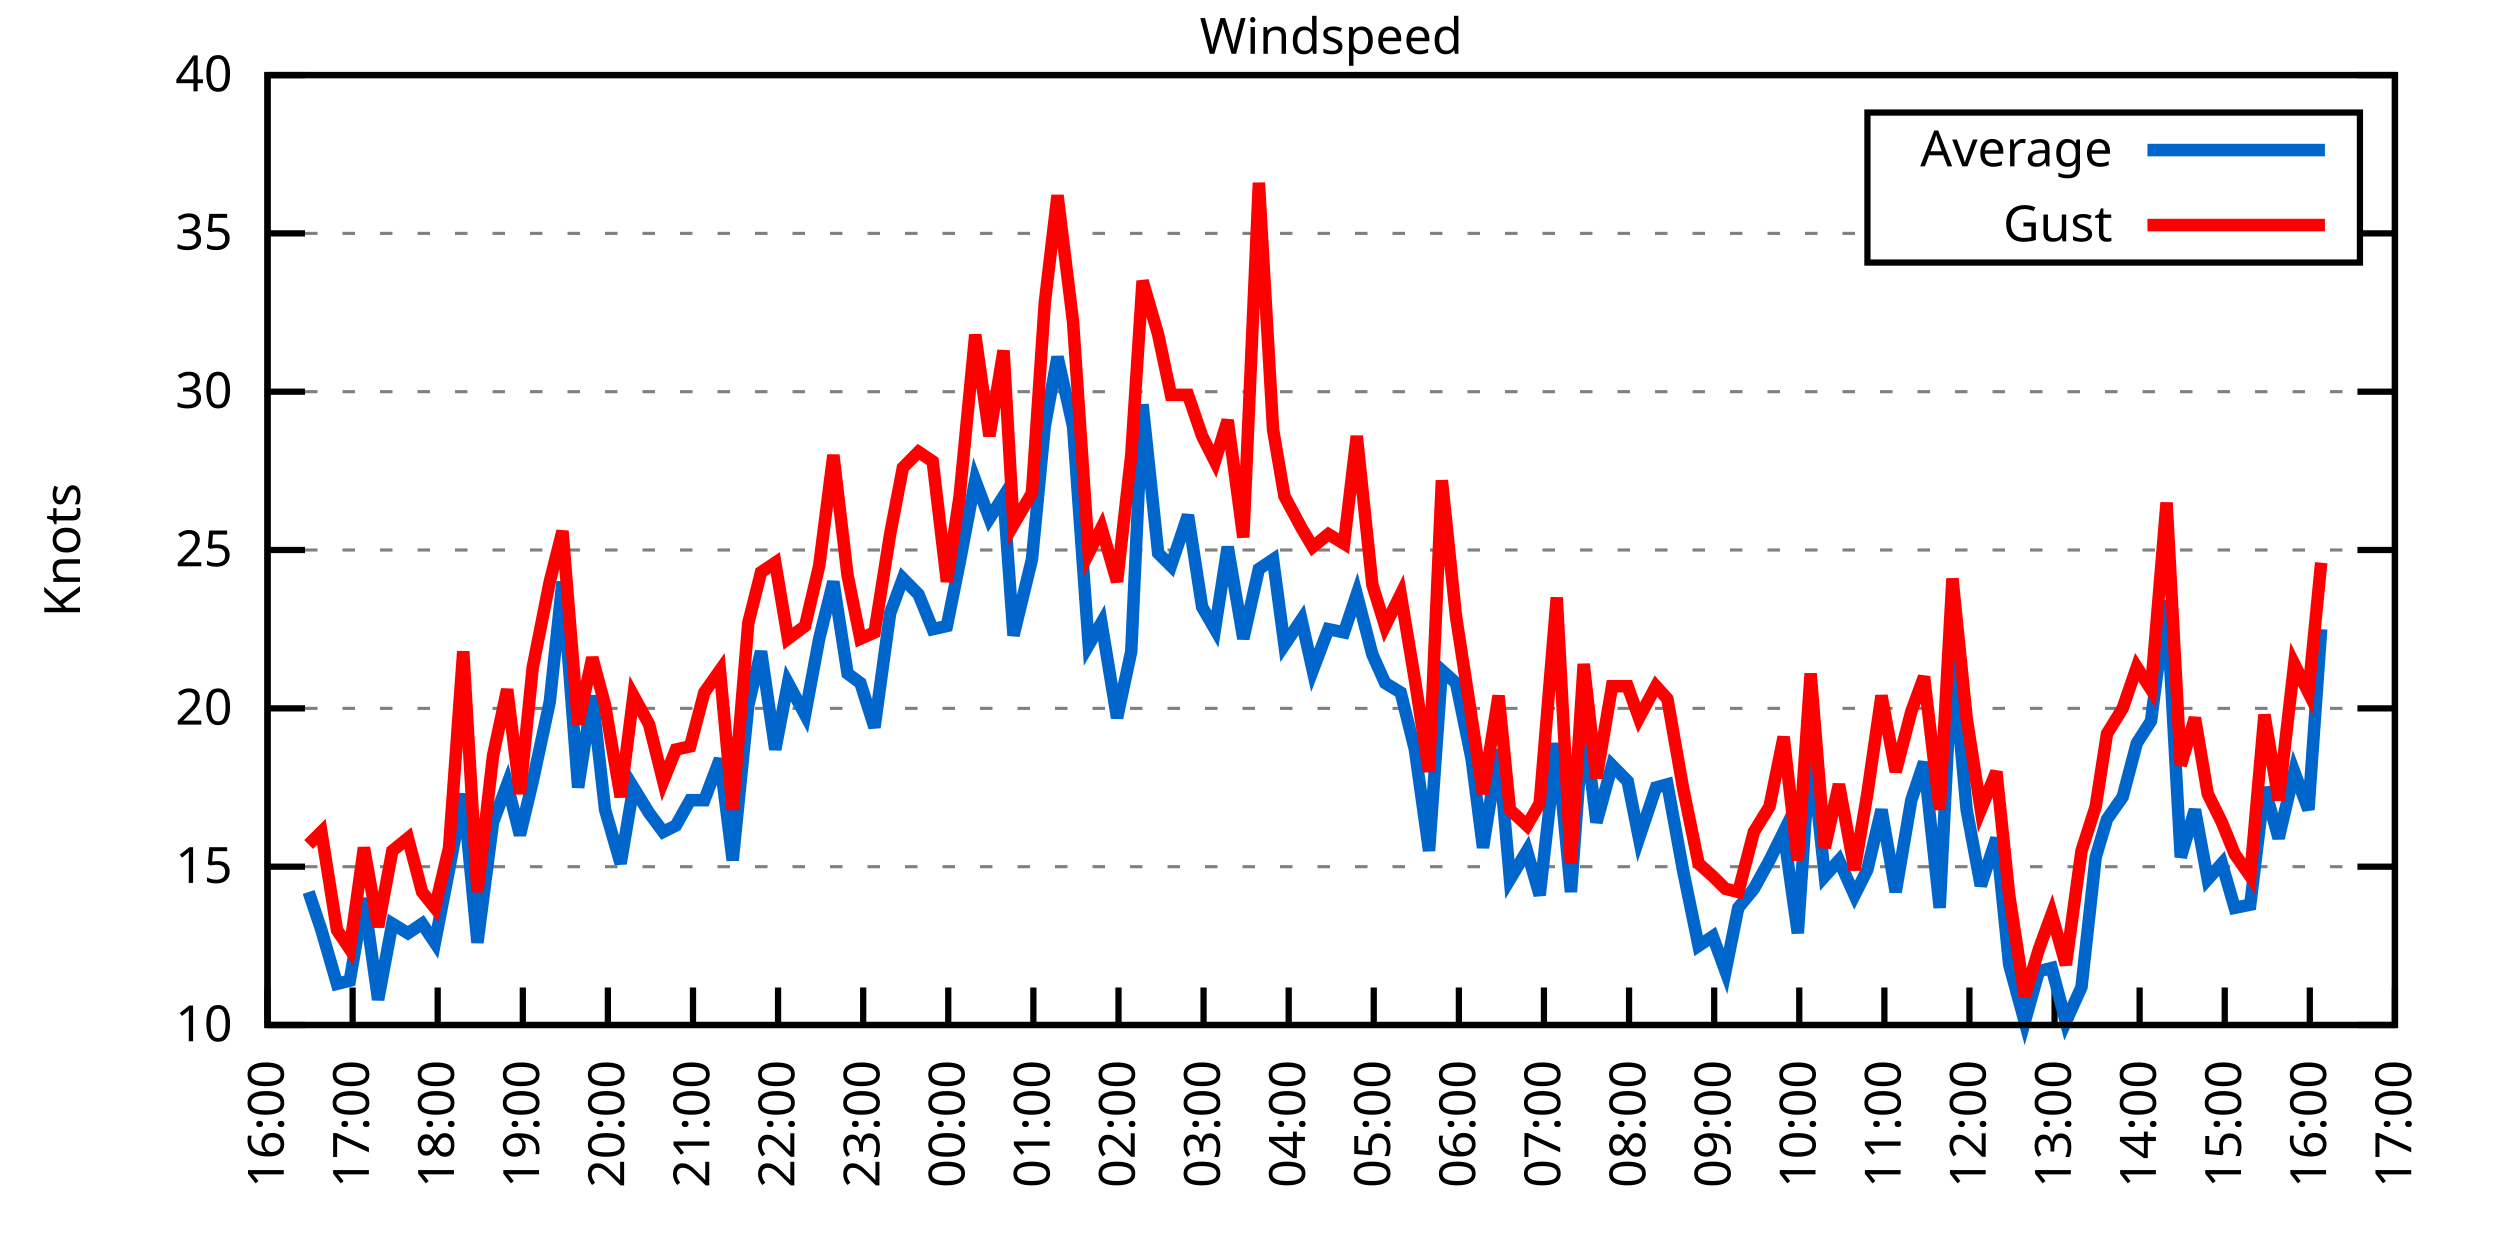
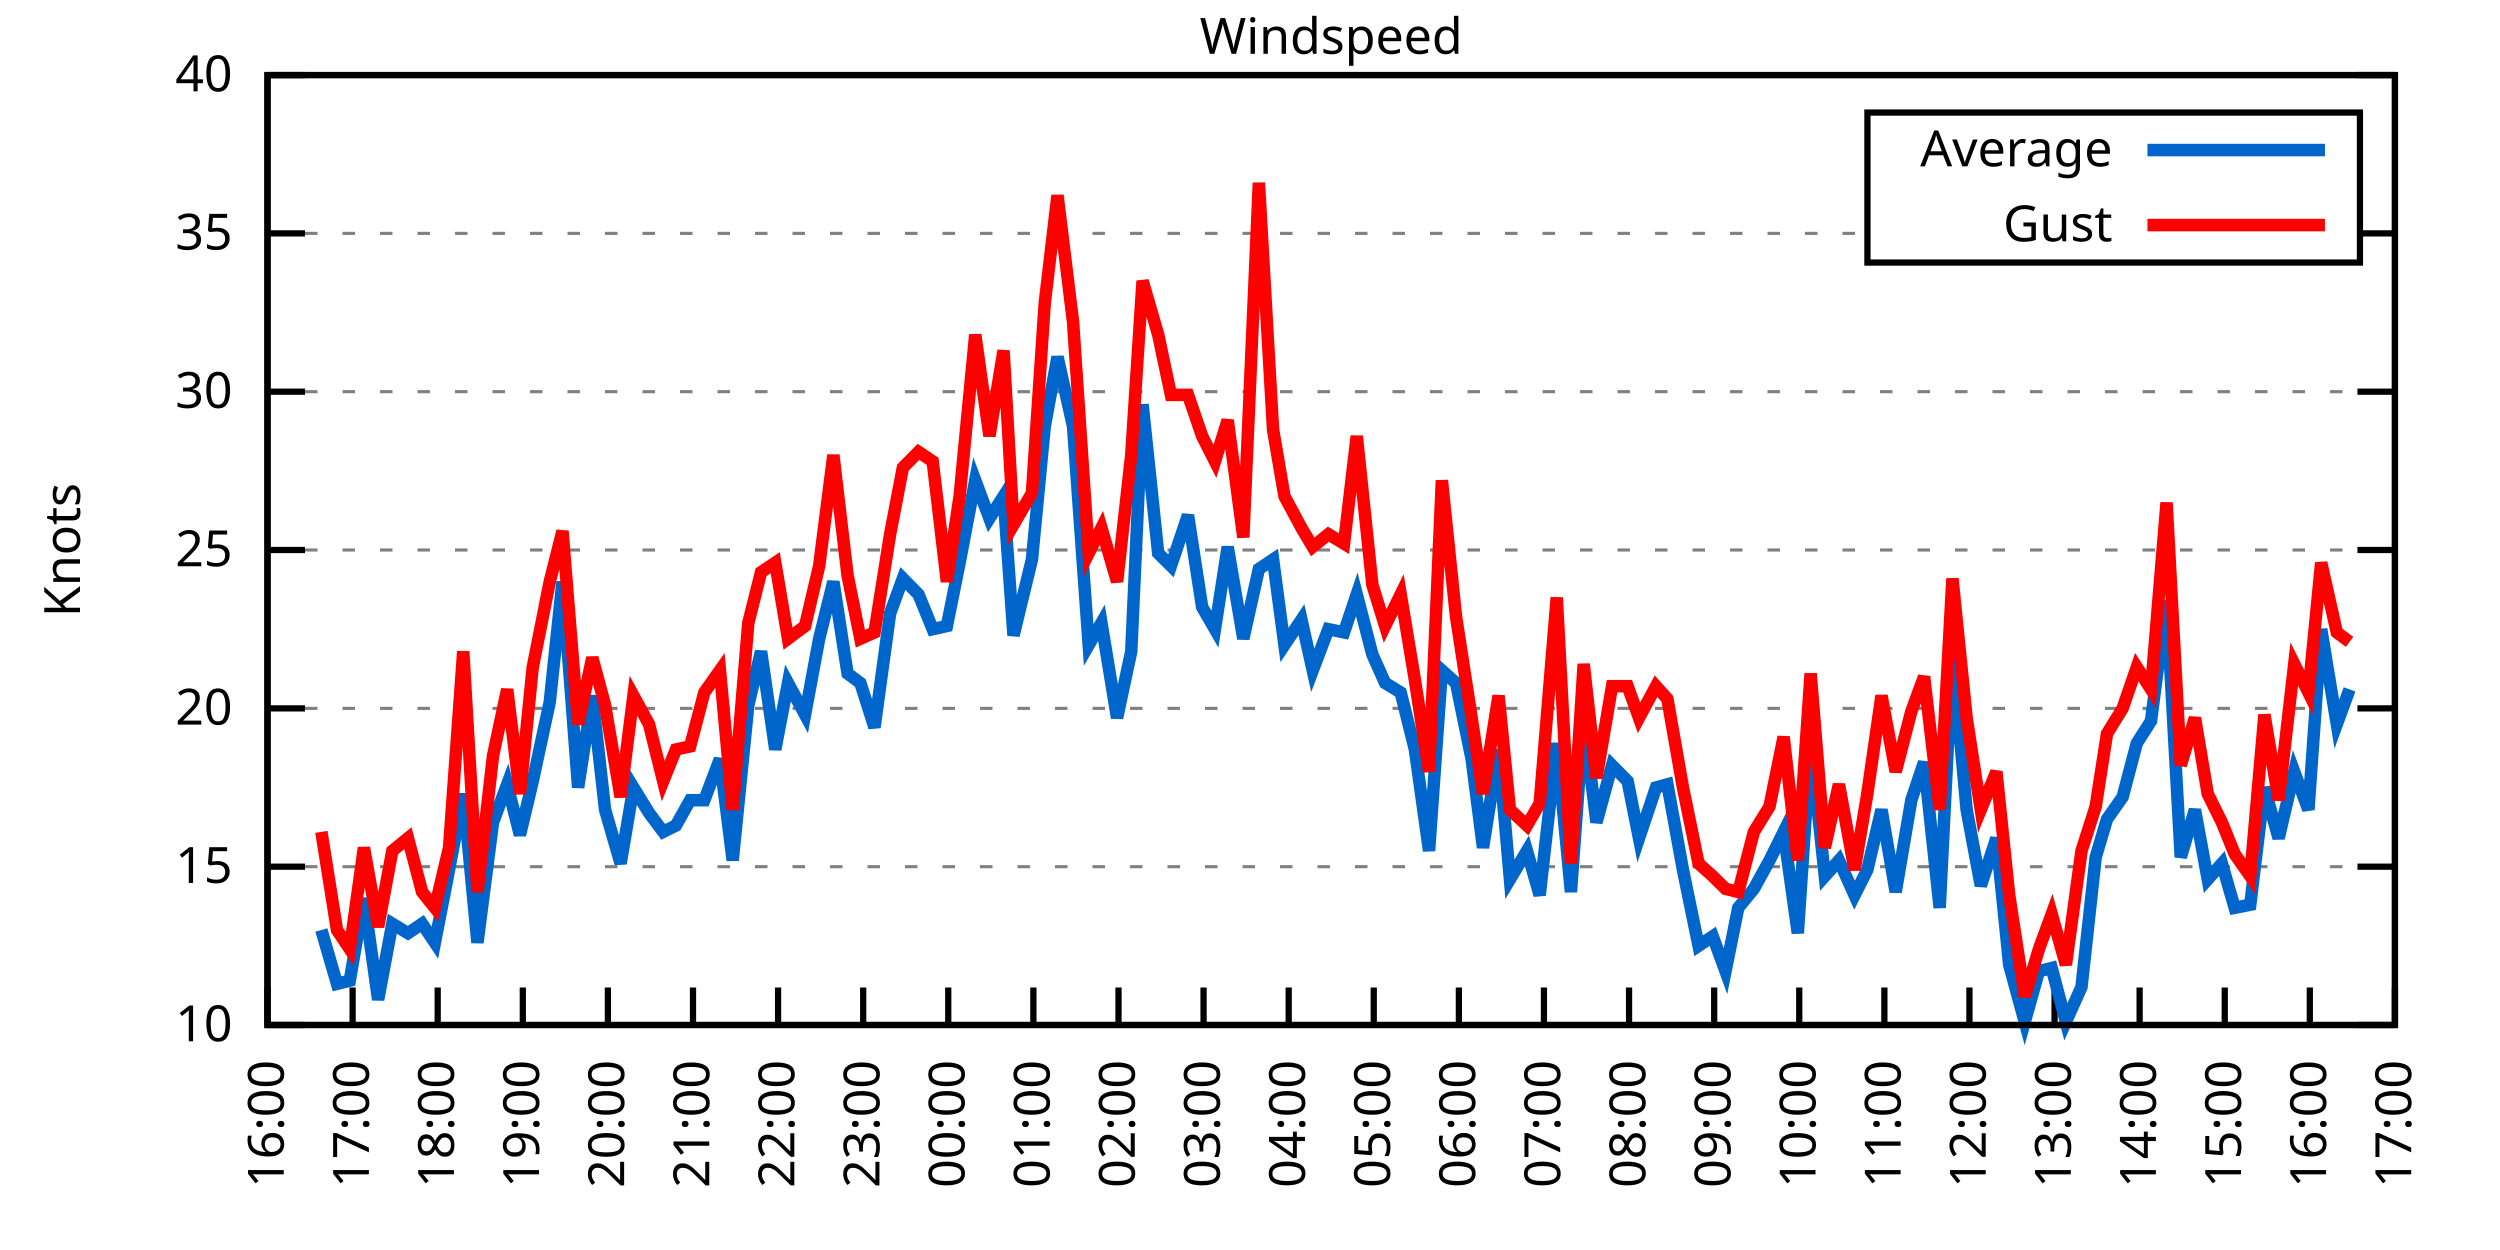
<svg xmlns="http://www.w3.org/2000/svg" xmlns:xlink="http://www.w3.org/1999/xlink" width="400" height="200" viewBox="0 0 400 200">
  <g id="gnuplot_canvas">
    <rect x="0" y="0" width="400" height="200" fill="none" />
    <defs>
      <circle id="gpDot" r="0.5" stroke-width="0.5" stroke="currentColor" />
      <path id="gpPt0" stroke-width="0.333" stroke="currentColor" d="M-1,0 h2 M0,-1 v2" />
      <path id="gpPt1" stroke-width="0.333" stroke="currentColor" d="M-1,-1 L1,1 M1,-1 L-1,1" />
      <path id="gpPt2" stroke-width="0.333" stroke="currentColor" d="M-1,0 L1,0 M0,-1 L0,1 M-1,-1 L1,1 M-1,1 L1,-1" />
      <rect id="gpPt3" stroke-width="0.333" stroke="currentColor" x="-1" y="-1" width="2" height="2" />
      <rect id="gpPt4" stroke-width="0.333" stroke="currentColor" fill="currentColor" x="-1" y="-1" width="2" height="2" />
      <circle id="gpPt5" stroke-width="0.333" stroke="currentColor" cx="0" cy="0" r="1" />
      <use xlink:href="#gpPt5" id="gpPt6" fill="currentColor" stroke="none" />
      <path id="gpPt7" stroke-width="0.333" stroke="currentColor" d="M0,-1.33 L-1.33,0.67 L1.33,0.67 z" />
      <use xlink:href="#gpPt7" id="gpPt8" fill="currentColor" stroke="none" />
      <use xlink:href="#gpPt7" id="gpPt9" stroke="currentColor" transform="rotate(180)" />
      <use xlink:href="#gpPt9" id="gpPt10" fill="currentColor" stroke="none" />
      <use xlink:href="#gpPt3" id="gpPt11" stroke="currentColor" transform="rotate(45)" />
      <use xlink:href="#gpPt11" id="gpPt12" fill="currentColor" stroke="none" />
      <path id="gpPt13" stroke-width="0.333" stroke="currentColor" d="M0,1.330 L1.265,0.411 L0.782,-1.067 L-0.782,-1.076 L-1.265,0.411 z" />
      <use xlink:href="#gpPt13" id="gpPt14" fill="currentColor" stroke="none" />
      <filter id="textbox" filterUnits="objectBoundingBox" x="0" y="0" height="1" width="1">
        <feFlood flood-color="white" flood-opacity="1" result="bgnd" />
        <feComposite in="SourceGraphic" in2="bgnd" operator="atop" />
      </filter>
      <filter id="greybox" filterUnits="objectBoundingBox" x="0" y="0" height="1" width="1">
        <feFlood flood-color="lightgrey" flood-opacity="1" result="grey" />
        <feComposite in="SourceGraphic" in2="grey" operator="atop" />
      </filter>
    </defs>
    <g fill="none" color="white" stroke="currentColor" stroke-width="1.00" stroke-linecap="butt" stroke-linejoin="miter">
</g>
    <g fill="none" color="black" stroke="currentColor" stroke-width="1.00" stroke-linecap="butt" stroke-linejoin="miter">
      <g stroke="none" shape-rendering="crispEdges">
        <polygon fill="rgb(255, 255, 255)" points="42.80,164.00 383.18,164.00 383.18,12.02 42.80,12.02 " />
      </g>
    </g>
    <g fill="none" color="black" stroke="currentColor" stroke-width="1.00" stroke-linecap="butt" stroke-linejoin="miter">
</g>
    <g fill="none" color="black" stroke="black" stroke-width="0.50" stroke-linecap="butt" stroke-linejoin="miter">
</g>
    <g fill="none" color="gray" stroke="currentColor" stroke-width="0.50" stroke-linecap="butt" stroke-linejoin="miter">
      <path stroke="gray" stroke-dasharray="2,4" class="gridline" d="M42.80,164.00 L383.19,164.00  " />
    </g>
    <g fill="none" color="gray" stroke="gray" stroke-width="1.00" stroke-linecap="butt" stroke-linejoin="miter">
</g>
    <g fill="none" color="black" stroke="currentColor" stroke-width="1.00" stroke-linecap="butt" stroke-linejoin="miter">
      <path stroke="black" d="M42.80,164.00 L48.80,164.00 M383.19,164.00 L377.19,164.00  " />
      <g transform="translate(37.20,166.60)" stroke="none" fill="black" font-family="Sans" font-size="8.00" text-anchor="end">
        <text>
          <tspan font-family="Sans"> 10</tspan>
        </text>
      </g>
    </g>
    <g fill="none" color="black" stroke="currentColor" stroke-width="1.00" stroke-linecap="butt" stroke-linejoin="miter">
</g>
    <g fill="none" color="black" stroke="black" stroke-width="0.50" stroke-linecap="butt" stroke-linejoin="miter">
</g>
    <g fill="none" color="gray" stroke="currentColor" stroke-width="0.50" stroke-linecap="butt" stroke-linejoin="miter">
      <path stroke="gray" stroke-dasharray="2,4" class="gridline" d="M42.80,138.67 L383.19,138.67  " />
    </g>
    <g fill="none" color="gray" stroke="gray" stroke-width="1.00" stroke-linecap="butt" stroke-linejoin="miter">
</g>
    <g fill="none" color="black" stroke="currentColor" stroke-width="1.00" stroke-linecap="butt" stroke-linejoin="miter">
      <path stroke="black" d="M42.80,138.67 L48.80,138.67 M383.19,138.67 L377.19,138.67  " />
      <g transform="translate(37.20,141.27)" stroke="none" fill="black" font-family="Sans" font-size="8.00" text-anchor="end">
        <text>
          <tspan font-family="Sans"> 15</tspan>
        </text>
      </g>
    </g>
    <g fill="none" color="black" stroke="currentColor" stroke-width="1.00" stroke-linecap="butt" stroke-linejoin="miter">
</g>
    <g fill="none" color="black" stroke="black" stroke-width="0.50" stroke-linecap="butt" stroke-linejoin="miter">
</g>
    <g fill="none" color="gray" stroke="currentColor" stroke-width="0.50" stroke-linecap="butt" stroke-linejoin="miter">
      <path stroke="gray" stroke-dasharray="2,4" class="gridline" d="M42.80,113.34 L383.19,113.34  " />
    </g>
    <g fill="none" color="gray" stroke="gray" stroke-width="1.00" stroke-linecap="butt" stroke-linejoin="miter">
</g>
    <g fill="none" color="black" stroke="currentColor" stroke-width="1.00" stroke-linecap="butt" stroke-linejoin="miter">
      <path stroke="black" d="M42.80,113.34 L48.80,113.34 M383.19,113.34 L377.19,113.34  " />
      <g transform="translate(37.20,115.94)" stroke="none" fill="black" font-family="Sans" font-size="8.00" text-anchor="end">
        <text>
          <tspan font-family="Sans"> 20</tspan>
        </text>
      </g>
    </g>
    <g fill="none" color="black" stroke="currentColor" stroke-width="1.00" stroke-linecap="butt" stroke-linejoin="miter">
</g>
    <g fill="none" color="black" stroke="black" stroke-width="0.50" stroke-linecap="butt" stroke-linejoin="miter">
</g>
    <g fill="none" color="gray" stroke="currentColor" stroke-width="0.50" stroke-linecap="butt" stroke-linejoin="miter">
      <path stroke="gray" stroke-dasharray="2,4" class="gridline" d="M42.80,88.00 L383.19,88.00  " />
    </g>
    <g fill="none" color="gray" stroke="gray" stroke-width="1.00" stroke-linecap="butt" stroke-linejoin="miter">
</g>
    <g fill="none" color="black" stroke="currentColor" stroke-width="1.00" stroke-linecap="butt" stroke-linejoin="miter">
      <path stroke="black" d="M42.80,88.00 L48.80,88.00 M383.19,88.00 L377.19,88.00  " />
      <g transform="translate(37.20,90.60)" stroke="none" fill="black" font-family="Sans" font-size="8.00" text-anchor="end">
        <text>
          <tspan font-family="Sans"> 25</tspan>
        </text>
      </g>
    </g>
    <g fill="none" color="black" stroke="currentColor" stroke-width="1.00" stroke-linecap="butt" stroke-linejoin="miter">
</g>
    <g fill="none" color="black" stroke="black" stroke-width="0.50" stroke-linecap="butt" stroke-linejoin="miter">
</g>
    <g fill="none" color="gray" stroke="currentColor" stroke-width="0.50" stroke-linecap="butt" stroke-linejoin="miter">
      <path stroke="gray" stroke-dasharray="2,4" class="gridline" d="M42.80,62.67 L383.19,62.67  " />
    </g>
    <g fill="none" color="gray" stroke="gray" stroke-width="1.00" stroke-linecap="butt" stroke-linejoin="miter">
</g>
    <g fill="none" color="black" stroke="currentColor" stroke-width="1.00" stroke-linecap="butt" stroke-linejoin="miter">
      <path stroke="black" d="M42.80,62.67 L48.80,62.67 M383.19,62.67 L377.19,62.67  " />
      <g transform="translate(37.20,65.27)" stroke="none" fill="black" font-family="Sans" font-size="8.00" text-anchor="end">
        <text>
          <tspan font-family="Sans"> 30</tspan>
        </text>
      </g>
    </g>
    <g fill="none" color="black" stroke="currentColor" stroke-width="1.00" stroke-linecap="butt" stroke-linejoin="miter">
</g>
    <g fill="none" color="black" stroke="black" stroke-width="0.50" stroke-linecap="butt" stroke-linejoin="miter">
</g>
    <g fill="none" color="gray" stroke="currentColor" stroke-width="0.50" stroke-linecap="butt" stroke-linejoin="miter">
      <path stroke="gray" stroke-dasharray="2,4" class="gridline" d="M42.80,37.34 L298.79,37.34 M377.59,37.34 L383.19,37.34  " />
    </g>
    <g fill="none" color="gray" stroke="gray" stroke-width="1.00" stroke-linecap="butt" stroke-linejoin="miter">
</g>
    <g fill="none" color="black" stroke="currentColor" stroke-width="1.00" stroke-linecap="butt" stroke-linejoin="miter">
      <path stroke="black" d="M42.80,37.34 L48.80,37.34 M383.19,37.34 L377.19,37.34  " />
      <g transform="translate(37.20,39.94)" stroke="none" fill="black" font-family="Sans" font-size="8.00" text-anchor="end">
        <text>
          <tspan font-family="Sans"> 35</tspan>
        </text>
      </g>
    </g>
    <g fill="none" color="black" stroke="currentColor" stroke-width="1.00" stroke-linecap="butt" stroke-linejoin="miter">
</g>
    <g fill="none" color="black" stroke="black" stroke-width="0.50" stroke-linecap="butt" stroke-linejoin="miter">
</g>
    <g fill="none" color="gray" stroke="currentColor" stroke-width="0.50" stroke-linecap="butt" stroke-linejoin="miter">
      <path stroke="gray" stroke-dasharray="2,4" class="gridline" d="M42.80,12.01 L383.19,12.01  " />
    </g>
    <g fill="none" color="gray" stroke="gray" stroke-width="1.00" stroke-linecap="butt" stroke-linejoin="miter">
</g>
    <g fill="none" color="black" stroke="currentColor" stroke-width="1.00" stroke-linecap="butt" stroke-linejoin="miter">
      <path stroke="black" d="M42.80,12.01 L48.80,12.01 M383.19,12.01 L377.19,12.01  " />
      <g transform="translate(37.20,14.61)" stroke="none" fill="black" font-family="Sans" font-size="8.00" text-anchor="end">
        <text>
          <tspan font-family="Sans"> 40</tspan>
        </text>
      </g>
    </g>
    <g fill="none" color="black" stroke="currentColor" stroke-width="1.00" stroke-linecap="butt" stroke-linejoin="miter">
      <path stroke="black" d="M42.80,164.00 L42.80,158.00  " />
      <g transform="translate(45.40,169.60) rotate(270.00)" stroke="none" fill="black" font-family="Sans" font-size="8.00" text-anchor="end">
        <text>
          <tspan font-family="Sans">16:00</tspan>
        </text>
      </g>
    </g>
    <g fill="none" color="black" stroke="currentColor" stroke-width="1.00" stroke-linecap="butt" stroke-linejoin="miter">
      <path stroke="black" d="M56.42,164.00 L56.42,158.00  " />
      <g transform="translate(59.02,169.60) rotate(270.00)" stroke="none" fill="black" font-family="Sans" font-size="8.00" text-anchor="end">
        <text>
          <tspan font-family="Sans">17:00</tspan>
        </text>
      </g>
    </g>
    <g fill="none" color="black" stroke="currentColor" stroke-width="1.00" stroke-linecap="butt" stroke-linejoin="miter">
      <path stroke="black" d="M70.03,164.00 L70.03,158.00  " />
      <g transform="translate(72.63,169.60) rotate(270.00)" stroke="none" fill="black" font-family="Sans" font-size="8.00" text-anchor="end">
        <text>
          <tspan font-family="Sans">18:00</tspan>
        </text>
      </g>
    </g>
    <g fill="none" color="black" stroke="currentColor" stroke-width="1.00" stroke-linecap="butt" stroke-linejoin="miter">
      <path stroke="black" d="M83.65,164.00 L83.65,158.00  " />
      <g transform="translate(86.25,169.60) rotate(270.00)" stroke="none" fill="black" font-family="Sans" font-size="8.00" text-anchor="end">
        <text>
          <tspan font-family="Sans">19:00</tspan>
        </text>
      </g>
    </g>
    <g fill="none" color="black" stroke="currentColor" stroke-width="1.00" stroke-linecap="butt" stroke-linejoin="miter">
      <path stroke="black" d="M97.26,164.00 L97.26,158.00  " />
      <g transform="translate(99.86,169.60) rotate(270.00)" stroke="none" fill="black" font-family="Sans" font-size="8.00" text-anchor="end">
        <text>
          <tspan font-family="Sans">20:00</tspan>
        </text>
      </g>
    </g>
    <g fill="none" color="black" stroke="currentColor" stroke-width="1.00" stroke-linecap="butt" stroke-linejoin="miter">
      <path stroke="black" d="M110.88,164.00 L110.88,158.00  " />
      <g transform="translate(113.48,169.60) rotate(270.00)" stroke="none" fill="black" font-family="Sans" font-size="8.00" text-anchor="end">
        <text>
          <tspan font-family="Sans">21:00</tspan>
        </text>
      </g>
    </g>
    <g fill="none" color="black" stroke="currentColor" stroke-width="1.00" stroke-linecap="butt" stroke-linejoin="miter">
      <path stroke="black" d="M124.49,164.00 L124.49,158.00  " />
      <g transform="translate(127.09,169.60) rotate(270.00)" stroke="none" fill="black" font-family="Sans" font-size="8.00" text-anchor="end">
        <text>
          <tspan font-family="Sans">22:00</tspan>
        </text>
      </g>
    </g>
    <g fill="none" color="black" stroke="currentColor" stroke-width="1.00" stroke-linecap="butt" stroke-linejoin="miter">
      <path stroke="black" d="M138.11,164.00 L138.11,158.00  " />
      <g transform="translate(140.71,169.60) rotate(270.00)" stroke="none" fill="black" font-family="Sans" font-size="8.00" text-anchor="end">
        <text>
          <tspan font-family="Sans">23:00</tspan>
        </text>
      </g>
    </g>
    <g fill="none" color="black" stroke="currentColor" stroke-width="1.00" stroke-linecap="butt" stroke-linejoin="miter">
      <path stroke="black" d="M151.72,164.00 L151.72,158.00  " />
      <g transform="translate(154.32,169.60) rotate(270.00)" stroke="none" fill="black" font-family="Sans" font-size="8.00" text-anchor="end">
        <text>
          <tspan font-family="Sans">00:00</tspan>
        </text>
      </g>
    </g>
    <g fill="none" color="black" stroke="currentColor" stroke-width="1.00" stroke-linecap="butt" stroke-linejoin="miter">
      <path stroke="black" d="M165.34,164.00 L165.34,158.00  " />
      <g transform="translate(167.94,169.60) rotate(270.00)" stroke="none" fill="black" font-family="Sans" font-size="8.00" text-anchor="end">
        <text>
          <tspan font-family="Sans">01:00</tspan>
        </text>
      </g>
    </g>
    <g fill="none" color="black" stroke="currentColor" stroke-width="1.00" stroke-linecap="butt" stroke-linejoin="miter">
      <path stroke="black" d="M178.96,164.00 L178.96,158.00  " />
      <g transform="translate(181.56,169.60) rotate(270.00)" stroke="none" fill="black" font-family="Sans" font-size="8.00" text-anchor="end">
        <text>
          <tspan font-family="Sans">02:00</tspan>
        </text>
      </g>
    </g>
    <g fill="none" color="black" stroke="currentColor" stroke-width="1.00" stroke-linecap="butt" stroke-linejoin="miter">
      <path stroke="black" d="M192.57,164.00 L192.57,158.00  " />
      <g transform="translate(195.17,169.60) rotate(270.00)" stroke="none" fill="black" font-family="Sans" font-size="8.00" text-anchor="end">
        <text>
          <tspan font-family="Sans">03:00</tspan>
        </text>
      </g>
    </g>
    <g fill="none" color="black" stroke="currentColor" stroke-width="1.00" stroke-linecap="butt" stroke-linejoin="miter">
      <path stroke="black" d="M206.19,164.00 L206.19,158.00  " />
      <g transform="translate(208.79,169.60) rotate(270.00)" stroke="none" fill="black" font-family="Sans" font-size="8.00" text-anchor="end">
        <text>
          <tspan font-family="Sans">04:00</tspan>
        </text>
      </g>
    </g>
    <g fill="none" color="black" stroke="currentColor" stroke-width="1.00" stroke-linecap="butt" stroke-linejoin="miter">
      <path stroke="black" d="M219.80,164.00 L219.80,158.00  " />
      <g transform="translate(222.40,169.60) rotate(270.00)" stroke="none" fill="black" font-family="Sans" font-size="8.00" text-anchor="end">
        <text>
          <tspan font-family="Sans">05:00</tspan>
        </text>
      </g>
    </g>
    <g fill="none" color="black" stroke="currentColor" stroke-width="1.00" stroke-linecap="butt" stroke-linejoin="miter">
      <path stroke="black" d="M233.42,164.00 L233.42,158.00  " />
      <g transform="translate(236.02,169.60) rotate(270.00)" stroke="none" fill="black" font-family="Sans" font-size="8.00" text-anchor="end">
        <text>
          <tspan font-family="Sans">06:00</tspan>
        </text>
      </g>
    </g>
    <g fill="none" color="black" stroke="currentColor" stroke-width="1.00" stroke-linecap="butt" stroke-linejoin="miter">
      <path stroke="black" d="M247.03,164.00 L247.03,158.00  " />
      <g transform="translate(249.63,169.60) rotate(270.00)" stroke="none" fill="black" font-family="Sans" font-size="8.00" text-anchor="end">
        <text>
          <tspan font-family="Sans">07:00</tspan>
        </text>
      </g>
    </g>
    <g fill="none" color="black" stroke="currentColor" stroke-width="1.00" stroke-linecap="butt" stroke-linejoin="miter">
      <path stroke="black" d="M260.65,164.00 L260.65,158.00  " />
      <g transform="translate(263.25,169.60) rotate(270.00)" stroke="none" fill="black" font-family="Sans" font-size="8.00" text-anchor="end">
        <text>
          <tspan font-family="Sans">08:00</tspan>
        </text>
      </g>
    </g>
    <g fill="none" color="black" stroke="currentColor" stroke-width="1.00" stroke-linecap="butt" stroke-linejoin="miter">
      <path stroke="black" d="M274.27,164.00 L274.27,158.00  " />
      <g transform="translate(276.87,169.60) rotate(270.00)" stroke="none" fill="black" font-family="Sans" font-size="8.00" text-anchor="end">
        <text>
          <tspan font-family="Sans">09:00</tspan>
        </text>
      </g>
    </g>
    <g fill="none" color="black" stroke="currentColor" stroke-width="1.00" stroke-linecap="butt" stroke-linejoin="miter">
      <path stroke="black" d="M287.88,164.00 L287.88,158.00  " />
      <g transform="translate(290.48,169.60) rotate(270.00)" stroke="none" fill="black" font-family="Sans" font-size="8.00" text-anchor="end">
        <text>
          <tspan font-family="Sans">10:00</tspan>
        </text>
      </g>
    </g>
    <g fill="none" color="black" stroke="currentColor" stroke-width="1.00" stroke-linecap="butt" stroke-linejoin="miter">
      <path stroke="black" d="M301.50,164.00 L301.50,158.00  " />
      <g transform="translate(304.10,169.60) rotate(270.00)" stroke="none" fill="black" font-family="Sans" font-size="8.00" text-anchor="end">
        <text>
          <tspan font-family="Sans">11:00</tspan>
        </text>
      </g>
    </g>
    <g fill="none" color="black" stroke="currentColor" stroke-width="1.00" stroke-linecap="butt" stroke-linejoin="miter">
      <path stroke="black" d="M315.11,164.00 L315.11,158.00  " />
      <g transform="translate(317.71,169.60) rotate(270.00)" stroke="none" fill="black" font-family="Sans" font-size="8.00" text-anchor="end">
        <text>
          <tspan font-family="Sans">12:00</tspan>
        </text>
      </g>
    </g>
    <g fill="none" color="black" stroke="currentColor" stroke-width="1.00" stroke-linecap="butt" stroke-linejoin="miter">
      <path stroke="black" d="M328.73,164.00 L328.73,158.00  " />
      <g transform="translate(331.33,169.60) rotate(270.00)" stroke="none" fill="black" font-family="Sans" font-size="8.00" text-anchor="end">
        <text>
          <tspan font-family="Sans">13:00</tspan>
        </text>
      </g>
    </g>
    <g fill="none" color="black" stroke="currentColor" stroke-width="1.00" stroke-linecap="butt" stroke-linejoin="miter">
      <path stroke="black" d="M342.34,164.00 L342.34,158.00  " />
      <g transform="translate(344.94,169.60) rotate(270.00)" stroke="none" fill="black" font-family="Sans" font-size="8.00" text-anchor="end">
        <text>
          <tspan font-family="Sans">14:00</tspan>
        </text>
      </g>
    </g>
    <g fill="none" color="black" stroke="currentColor" stroke-width="1.00" stroke-linecap="butt" stroke-linejoin="miter">
      <path stroke="black" d="M355.96,164.00 L355.96,158.00  " />
      <g transform="translate(358.56,169.60) rotate(270.00)" stroke="none" fill="black" font-family="Sans" font-size="8.00" text-anchor="end">
        <text>
          <tspan font-family="Sans">15:00</tspan>
        </text>
      </g>
    </g>
    <g fill="none" color="black" stroke="currentColor" stroke-width="1.00" stroke-linecap="butt" stroke-linejoin="miter">
      <path stroke="black" d="M369.57,164.00 L369.57,158.00  " />
      <g transform="translate(372.17,169.60) rotate(270.00)" stroke="none" fill="black" font-family="Sans" font-size="8.00" text-anchor="end">
        <text>
          <tspan font-family="Sans">16:00</tspan>
        </text>
      </g>
    </g>
    <g fill="none" color="black" stroke="currentColor" stroke-width="1.00" stroke-linecap="butt" stroke-linejoin="miter">
      <path stroke="black" d="M383.19,164.00 L383.19,158.00  " />
      <g transform="translate(385.79,169.60) rotate(270.00)" stroke="none" fill="black" font-family="Sans" font-size="8.00" text-anchor="end">
        <text>
          <tspan font-family="Sans">17:00</tspan>
        </text>
      </g>
    </g>
    <g fill="none" color="black" stroke="currentColor" stroke-width="1.00" stroke-linecap="butt" stroke-linejoin="miter">
</g>
    <g fill="none" color="black" stroke="currentColor" stroke-width="1.00" stroke-linecap="butt" stroke-linejoin="miter">
      <path stroke="black" d="M42.80,12.01 L42.80,164.00 L383.19,164.00 L383.19,12.01 L42.80,12.01 Z  " />
    </g>
    <g fill="none" color="black" stroke="currentColor" stroke-width="1.00" stroke-linecap="butt" stroke-linejoin="miter">
</g>
    <g fill="none" color="black" stroke="currentColor" stroke-width="1.00" stroke-linecap="butt" stroke-linejoin="miter">
      <path stroke="black" d="M298.79,42.01 L298.79,18.01 L377.59,18.01 L377.59,42.01 L298.79,42.01 Z  " />
    </g>
    <g id="Windspeed_plot_1">
      <g fill="none" color="white" stroke="black" stroke-width="2.00" stroke-linecap="butt" stroke-linejoin="miter">
</g>
      <g fill="none" color="black" stroke="currentColor" stroke-width="2.00" stroke-linecap="butt" stroke-linejoin="miter">
        <g transform="translate(337.99,26.61)" stroke="none" fill="black" font-family="Sans" font-size="8.00" text-anchor="end">
          <text>
            <tspan font-family="Sans">Average</tspan>
          </text>
        </g>
      </g>
      <g fill="none" color="black" stroke="currentColor" stroke-width="2.00" stroke-linecap="butt" stroke-linejoin="miter">
-         <path stroke="rgb(  0, 102, 204)" d="M343.59,24.01 L371.99,24.01 M49.38,142.72 L51.42,148.80 L53.92,157.41 L55.96,156.91 L58.23,143.73 L60.50,159.95   L62.77,147.79 L65.27,149.31 L67.54,147.79 L69.58,150.83 L71.85,139.17 L74.12,127.02 L76.39,150.83 L78.88,131.58   L81.15,125.50 L83.19,133.60 L85.24,124.99 L87.96,112.32 L90.00,93.07 L92.50,126.00 L94.77,111.31 L96.81,129.55   L99.30,138.16 L101.35,126.00 L103.84,130.06 L106.11,133.10 L108.15,132.08 L110.42,128.03 L112.69,128.03 L115.19,121.44   L117.23,137.66 L119.73,112.83 L121.77,104.22 L124.04,119.92 L126.08,109.28 L128.81,114.35 L131.07,102.19 L133.34,93.07   L135.61,107.76 L137.66,109.28 L139.92,116.38 L142.42,98.14 L144.46,92.56 L146.96,95.10 L149.23,100.67 L151.50,100.16   L153.54,90.03 L156.04,76.86 L158.31,82.94 L160.57,79.39 L162.16,101.68 L165.11,89.52 L167.16,68.25 L169.20,57.10   L171.69,68.25 L174.19,103.20 L176.23,99.66 L178.73,114.86 L181.00,104.22 L182.81,64.70 L185.31,88.51 L187.35,90.54   L190.08,82.43 L192.34,97.12 L194.39,100.67 L196.43,87.50 L198.93,102.19 L201.42,91.04 L203.69,89.52 L205.51,103.20   L208.23,99.15 L210.04,107.26 L212.54,100.67 L215.04,101.18 L217.08,95.10 L219.58,104.72 L221.62,109.28 L224.11,110.80   L226.38,119.92 L228.65,136.14 L230.70,107.26 L232.96,109.28 L235.46,121.44 L237.28,135.63 L239.77,119.92 L241.59,140.69   L244.31,136.14 L246.35,143.23 L249.08,118.91 L251.35,142.72 L253.39,114.86 L255.43,131.58 L257.93,122.46 L260.42,124.99   L262.24,134.11 L264.96,126.00 L266.78,125.50 L269.27,139.17 L271.77,151.33 L274.04,149.81 L276.08,155.39 L278.12,145.25   L280.62,142.21 L283.12,137.66 L285.38,133.10 L287.65,149.31 L289.70,118.91 L291.97,140.19 L294.23,137.66 L296.73,143.23   L298.77,139.17 L301.04,129.55 L303.31,142.72 L305.81,128.03 L307.85,121.95 L310.35,145.25 L312.39,104.72 L314.66,129.55   L316.93,141.71 L319.42,134.11 L321.47,154.37 L323.96,163.49 L326.23,155.39 L328.27,154.88 L330.54,163.49 L333.04,157.92   L335.31,137.15 L337.12,131.07 L339.62,127.52 L341.89,118.91 L344.16,115.36 L346.65,96.11 L348.92,137.15 L351.19,129.55   L353.24,140.69 L355.50,138.16 L357.55,145.25 L360.04,144.75 L362.31,126.00 L364.58,134.11 L367.08,123.47 L369.35,129.55   L371.39,100.67  " />
+         <path stroke="rgb(  0, 102, 204)" d="M343.59,24.01 L371.99,24.01 M51.42,148.80 L53.92,157.41 L55.96,156.91 L58.23,143.73 L60.50,159.95 L62.77,147.79   L65.27,149.31 L67.54,147.79 L69.58,150.83 L71.85,139.17 L74.12,127.02 L76.39,150.83 L78.88,131.58 L81.15,125.50   L83.19,133.60 L85.24,124.99 L87.96,112.32 L90.00,93.07 L92.50,126.00 L94.77,111.31 L96.81,129.55 L99.30,138.16   L101.35,126.00 L103.84,130.06 L106.11,133.10 L108.15,132.08 L110.42,128.03 L112.69,128.03 L115.19,121.44 L117.23,137.66   L119.73,112.83 L121.77,104.22 L124.04,119.92 L126.08,109.28 L128.81,114.35 L131.07,102.19 L133.34,93.07 L135.61,107.76   L137.66,109.28 L139.92,116.38 L142.42,98.14 L144.46,92.56 L146.96,95.10 L149.23,100.67 L151.50,100.16 L153.54,90.03   L156.04,76.86 L158.31,82.94 L160.57,79.39 L162.16,101.68 L165.11,89.52 L167.16,68.25 L169.20,57.10 L171.69,68.25   L174.19,103.20 L176.23,99.66 L178.73,114.86 L181.00,104.22 L182.81,64.70 L185.31,88.51 L187.35,90.54 L190.08,82.43   L192.34,97.12 L194.39,100.67 L196.43,87.50 L198.93,102.19 L201.42,91.04 L203.69,89.52 L205.51,103.20 L208.23,99.15   L210.04,107.26 L212.54,100.67 L215.04,101.18 L217.08,95.10 L219.58,104.72 L221.62,109.28 L224.11,110.80 L226.38,119.92   L228.65,136.14 L230.70,107.26 L232.96,109.28 L235.46,121.44 L237.28,135.63 L239.77,119.92 L241.59,140.69 L244.31,136.14   L246.35,143.23 L249.08,118.91 L251.35,142.72 L253.39,114.86 L255.43,131.58 L257.93,122.46 L260.42,124.99 L262.24,134.11   L264.96,126.00 L266.78,125.50 L269.27,139.17 L271.77,151.33 L274.04,149.81 L276.08,155.39 L278.12,145.25 L280.62,142.21   L283.12,137.66 L285.38,133.10 L287.65,149.31 L289.70,118.91 L291.97,140.19 L294.23,137.66 L296.73,143.23 L298.77,139.17   L301.04,129.55 L303.31,142.72 L305.81,128.03 L307.85,121.95 L310.35,145.25 L312.39,104.72 L314.66,129.55 L316.93,141.71   L319.42,134.11 L321.47,154.37 L323.96,163.49 L326.23,155.39 L328.27,154.88 L330.54,163.49 L333.04,157.92 L335.31,137.15   L337.12,131.07 L339.62,127.52 L341.89,118.91 L344.16,115.36 L346.65,96.11 L348.92,137.15 L351.19,129.55 L353.24,140.69   L355.50,138.16 L357.55,145.25 L360.04,144.75 L362.31,126.00 L364.58,134.11 L367.08,123.47 L369.35,129.55 L371.39,100.67   L373.89,115.87 L375.93,110.30  " />
      </g>
    </g>
    <g id="Windspeed_plot_2">
      <g fill="none" color="black" stroke="currentColor" stroke-width="2.00" stroke-linecap="butt" stroke-linejoin="miter">
        <g transform="translate(337.99,38.61)" stroke="none" fill="black" font-family="Sans" font-size="8.00" text-anchor="end">
          <text>
            <tspan font-family="Sans">Gust</tspan>
          </text>
        </g>
      </g>
      <g fill="none" color="black" stroke="currentColor" stroke-width="2.00" stroke-linecap="butt" stroke-linejoin="miter">
-         <path stroke="rgb(255,   0,   0)" d="M343.59,36.01 L371.99,36.01 M49.38,135.12 L51.42,133.10 L53.92,148.80 L55.96,151.84 L58.23,135.63 L60.50,148.29   L62.77,136.14 L65.27,134.11 L67.54,142.72 L69.58,145.25 L71.85,135.63 L74.12,104.22 L76.39,142.72 L78.88,120.94   L81.15,110.30 L83.19,127.02 L85.24,106.75 L87.96,93.07 L90.00,84.97 L92.50,115.87 L94.77,105.23 L96.81,112.83   L99.30,127.52 L101.35,111.31 L103.84,115.87 L106.11,124.99 L108.15,119.92 L110.42,119.42 L112.69,110.80 L115.19,107.26   L117.23,129.55 L119.73,99.66 L121.77,91.55 L124.04,90.03 L126.08,102.19 L128.81,100.16 L131.07,90.54 L133.34,72.81   L135.61,92.06 L137.66,102.19 L139.92,101.18 L142.42,85.47 L144.46,74.83 L146.96,72.30 L149.23,73.82 L151.50,93.07   L153.54,79.39 L156.04,53.55 L158.31,69.77 L160.57,56.09 L162.16,83.95 L165.11,78.89 L167.16,48.49 L169.20,31.26   L171.69,51.53 L174.19,88.51 L176.23,84.46 L178.73,93.07 L181.00,72.81 L182.81,44.94 L185.31,53.55 L187.35,63.18   L190.08,63.18 L192.34,69.77 L194.39,73.82 L196.43,67.23 L198.93,85.98 L201.42,29.24 L203.69,68.75 L205.51,79.39   L208.23,84.46 L210.04,87.50 L212.54,85.47 L215.04,86.99 L217.08,69.77 L219.58,93.58 L221.62,100.16 L224.11,95.10   L226.38,108.78 L228.65,123.47 L230.70,76.86 L232.96,98.64 L235.46,114.86 L237.28,127.02 L239.77,111.31 L241.59,129.55   L244.31,132.08 L246.35,128.54 L249.08,95.60 L251.35,138.16 L253.39,106.24 L255.43,124.48 L257.93,109.79 L260.42,109.79   L262.24,114.86 L264.96,109.79 L266.78,111.82 L269.27,126.00 L271.77,138.16 L274.04,140.19 L276.08,142.21 L278.12,142.72   L280.62,133.10 L283.12,129.04 L285.38,117.90 L287.65,137.66 L289.70,107.76 L291.97,135.63 L294.23,125.50 L296.73,139.17   L298.77,127.02 L301.04,111.31 L303.31,123.47 L305.81,113.84 L307.85,108.27 L310.35,129.55 L312.39,92.56 L314.66,114.86   L316.93,129.55 L319.42,123.47 L321.47,143.23 L323.96,159.44 L326.23,151.84 L328.27,146.27 L330.54,154.37 L333.04,136.14   L335.31,129.04 L337.12,117.39 L339.62,113.34 L341.89,106.75 L344.16,110.30 L346.65,80.41 L348.92,122.46 L351.19,114.86   L353.24,127.02 L355.50,131.58 L357.55,136.64 L360.04,140.19 L362.31,114.35 L364.58,128.03 L367.08,106.24 L369.35,110.80   L371.39,90.03  " />
+         <path stroke="rgb(255,   0,   0)" d="M343.59,36.01 L371.99,36.01 M51.42,133.10 L53.92,148.80 L55.96,151.84 L58.23,135.63 L60.50,148.29 L62.77,136.14   L65.27,134.11 L67.54,142.72 L69.58,145.25 L71.85,135.63 L74.12,104.22 L76.39,142.72 L78.88,120.94 L81.15,110.30   L83.19,127.02 L85.24,106.75 L87.96,93.07 L90.00,84.97 L92.50,115.87 L94.77,105.23 L96.81,112.83 L99.30,127.52   L101.35,111.31 L103.84,115.87 L106.11,124.99 L108.15,119.92 L110.42,119.42 L112.69,110.80 L115.19,107.26 L117.23,129.55   L119.73,99.66 L121.77,91.55 L124.04,90.03 L126.08,102.19 L128.81,100.16 L131.07,90.54 L133.34,72.81 L135.61,92.06   L137.66,102.19 L139.92,101.18 L142.42,85.47 L144.46,74.83 L146.96,72.30 L149.23,73.82 L151.50,93.07 L153.54,79.39   L156.04,53.55 L158.31,69.77 L160.57,56.09 L162.16,83.95 L165.11,78.89 L167.16,48.49 L169.20,31.26 L171.69,51.53   L174.19,88.51 L176.23,84.46 L178.73,93.07 L181.00,72.81 L182.81,44.94 L185.31,53.55 L187.35,63.18 L190.08,63.18   L192.34,69.77 L194.39,73.82 L196.43,67.23 L198.93,85.98 L201.42,29.24 L203.69,68.75 L205.51,79.39 L208.23,84.46   L210.04,87.50 L212.54,85.47 L215.04,86.99 L217.08,69.77 L219.58,93.58 L221.62,100.16 L224.11,95.10 L226.38,108.78   L228.65,123.47 L230.70,76.86 L232.96,98.64 L235.46,114.86 L237.28,127.02 L239.77,111.31 L241.59,129.55 L244.31,132.08   L246.35,128.54 L249.08,95.60 L251.35,138.16 L253.39,106.24 L255.43,124.48 L257.93,109.79 L260.42,109.79 L262.24,114.86   L264.96,109.79 L266.78,111.82 L269.27,126.00 L271.77,138.16 L274.04,140.19 L276.08,142.21 L278.12,142.72 L280.62,133.10   L283.12,129.04 L285.38,117.90 L287.65,137.66 L289.70,107.76 L291.97,135.63 L294.23,125.50 L296.73,139.17 L298.77,127.02   L301.04,111.31 L303.31,123.47 L305.81,113.84 L307.85,108.27 L310.35,129.55 L312.39,92.56 L314.66,114.86 L316.93,129.55   L319.42,123.47 L321.47,143.23 L323.96,159.44 L326.23,151.84 L328.27,146.27 L330.54,154.37 L333.04,136.14 L335.31,129.04   L337.12,117.39 L339.62,113.34 L341.89,106.75 L344.16,110.30 L346.65,80.41 L348.92,122.46 L351.19,114.86 L353.24,127.02   L355.50,131.58 L357.55,136.64 L360.04,140.19 L362.31,114.35 L364.58,128.03 L367.08,106.24 L369.35,110.80 L371.39,90.03   L373.89,101.18 L375.93,102.70  " />
      </g>
    </g>
    <g fill="none" color="black" stroke="currentColor" stroke-width="2.00" stroke-linecap="butt" stroke-linejoin="miter">
</g>
    <g fill="none" color="black" stroke="black" stroke-width="1.00" stroke-linecap="butt" stroke-linejoin="miter">
</g>
    <g fill="none" color="black" stroke="currentColor" stroke-width="1.00" stroke-linecap="butt" stroke-linejoin="miter">
      <path stroke="black" d="M42.80,12.01 L42.80,164.00 L383.19,164.00 L383.19,12.01 L42.80,12.01 Z  " />
      <g transform="translate(12.80,88.01) rotate(270.00)" stroke="none" fill="black" font-family="Sans" font-size="8.00" text-anchor="middle">
        <text>
          <tspan font-family="Sans">Knots</tspan>
        </text>
      </g>
    </g>
    <g fill="none" color="black" stroke="currentColor" stroke-width="1.00" stroke-linecap="butt" stroke-linejoin="miter">
</g>
    <g fill="none" color="black" stroke="currentColor" stroke-width="1.00" stroke-linecap="butt" stroke-linejoin="miter">
      <g transform="translate(212.99,8.61)" stroke="none" fill="black" font-family="Sans" font-size="8.00" text-anchor="middle">
        <text>
          <tspan font-family="Sans">Windspeed</tspan>
        </text>
      </g>
    </g>
    <g fill="none" color="black" stroke="currentColor" stroke-width="1.00" stroke-linecap="butt" stroke-linejoin="miter">
</g>
  </g>
</svg>
